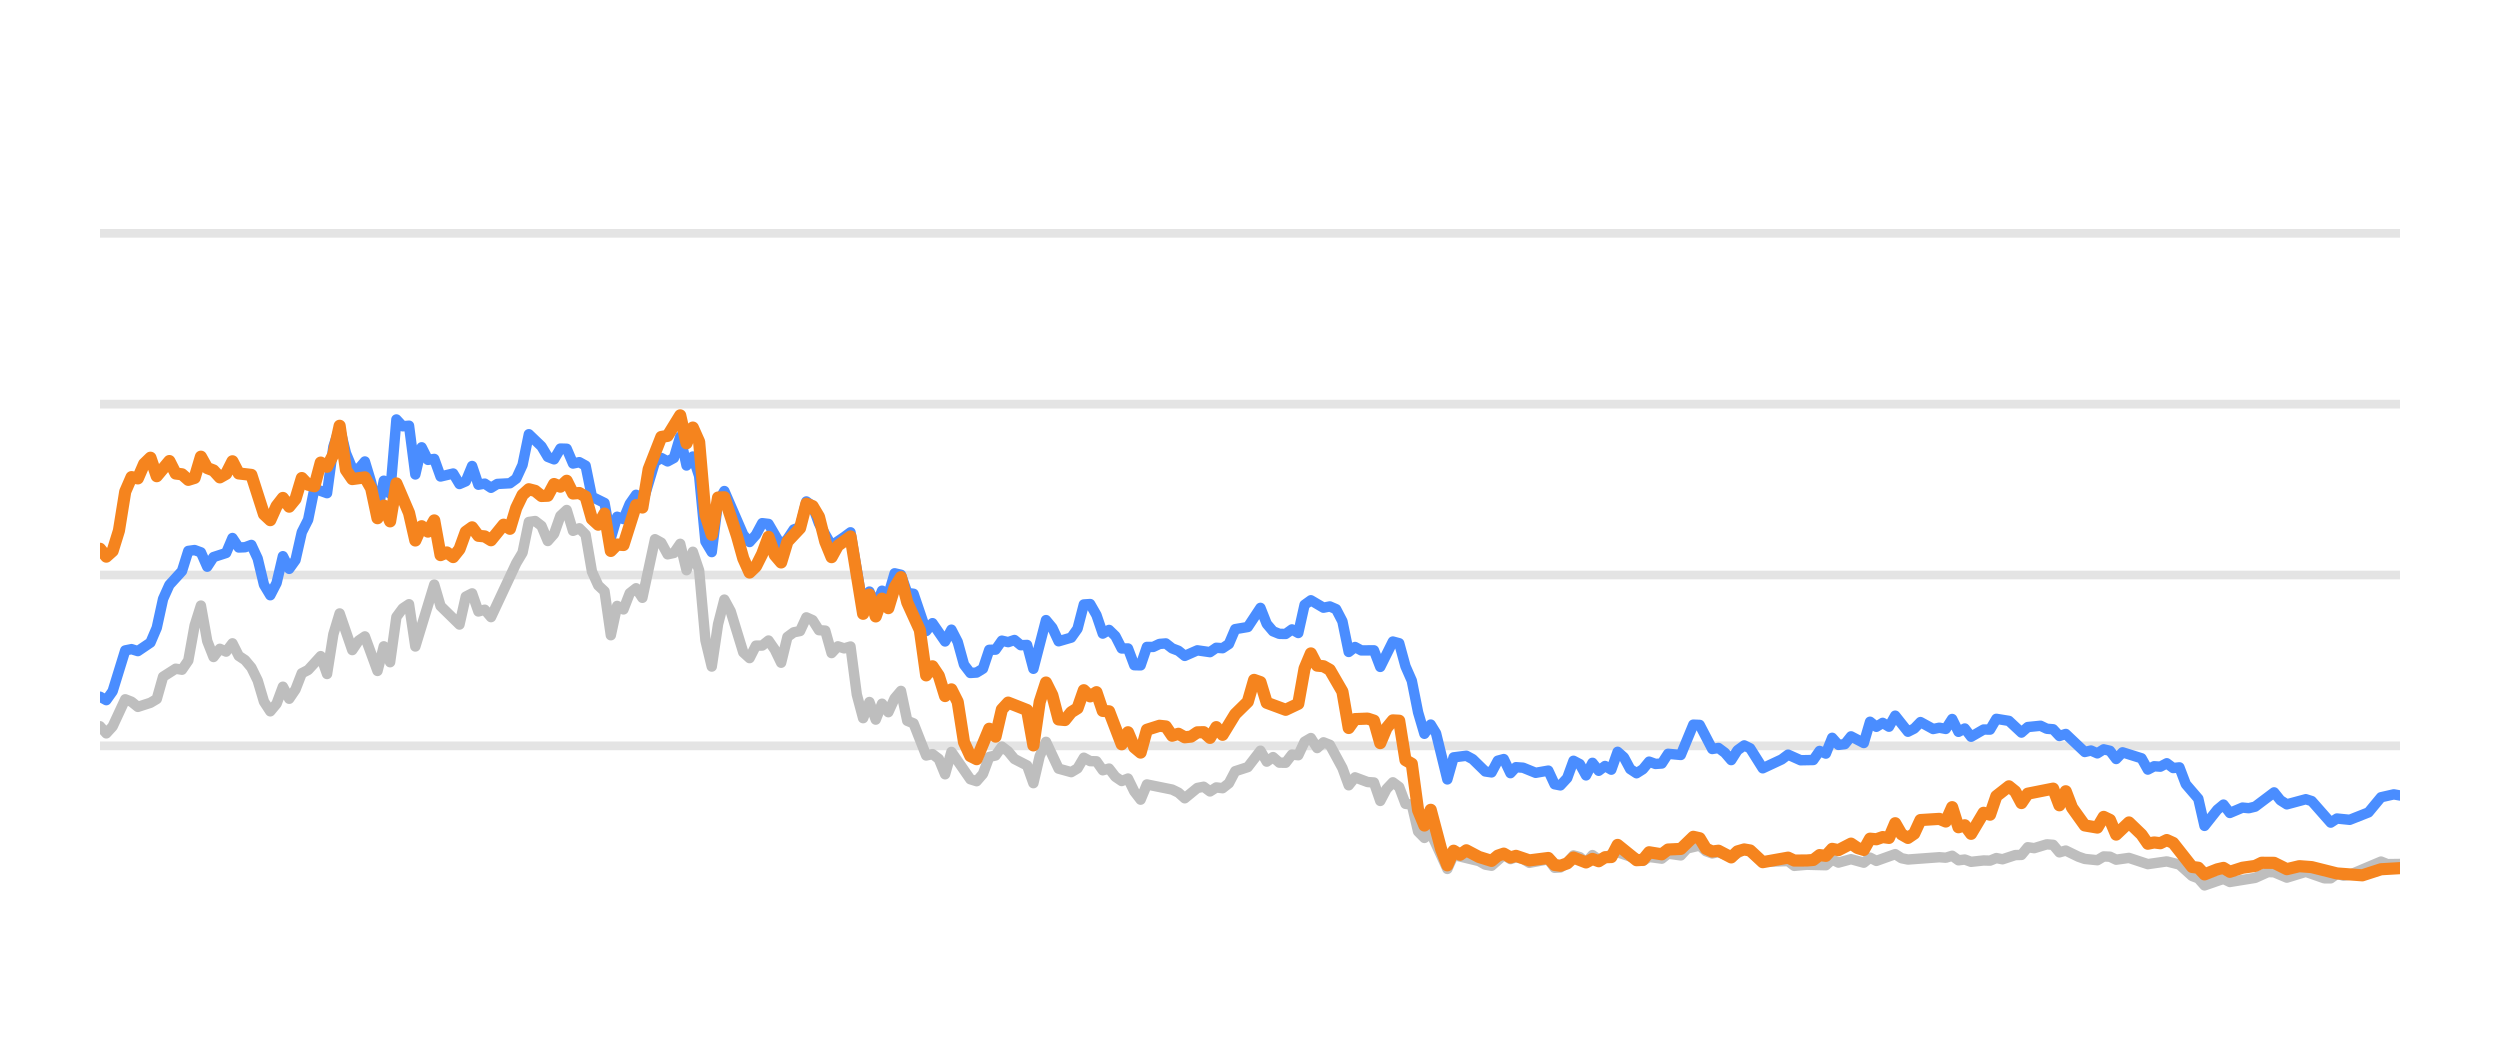
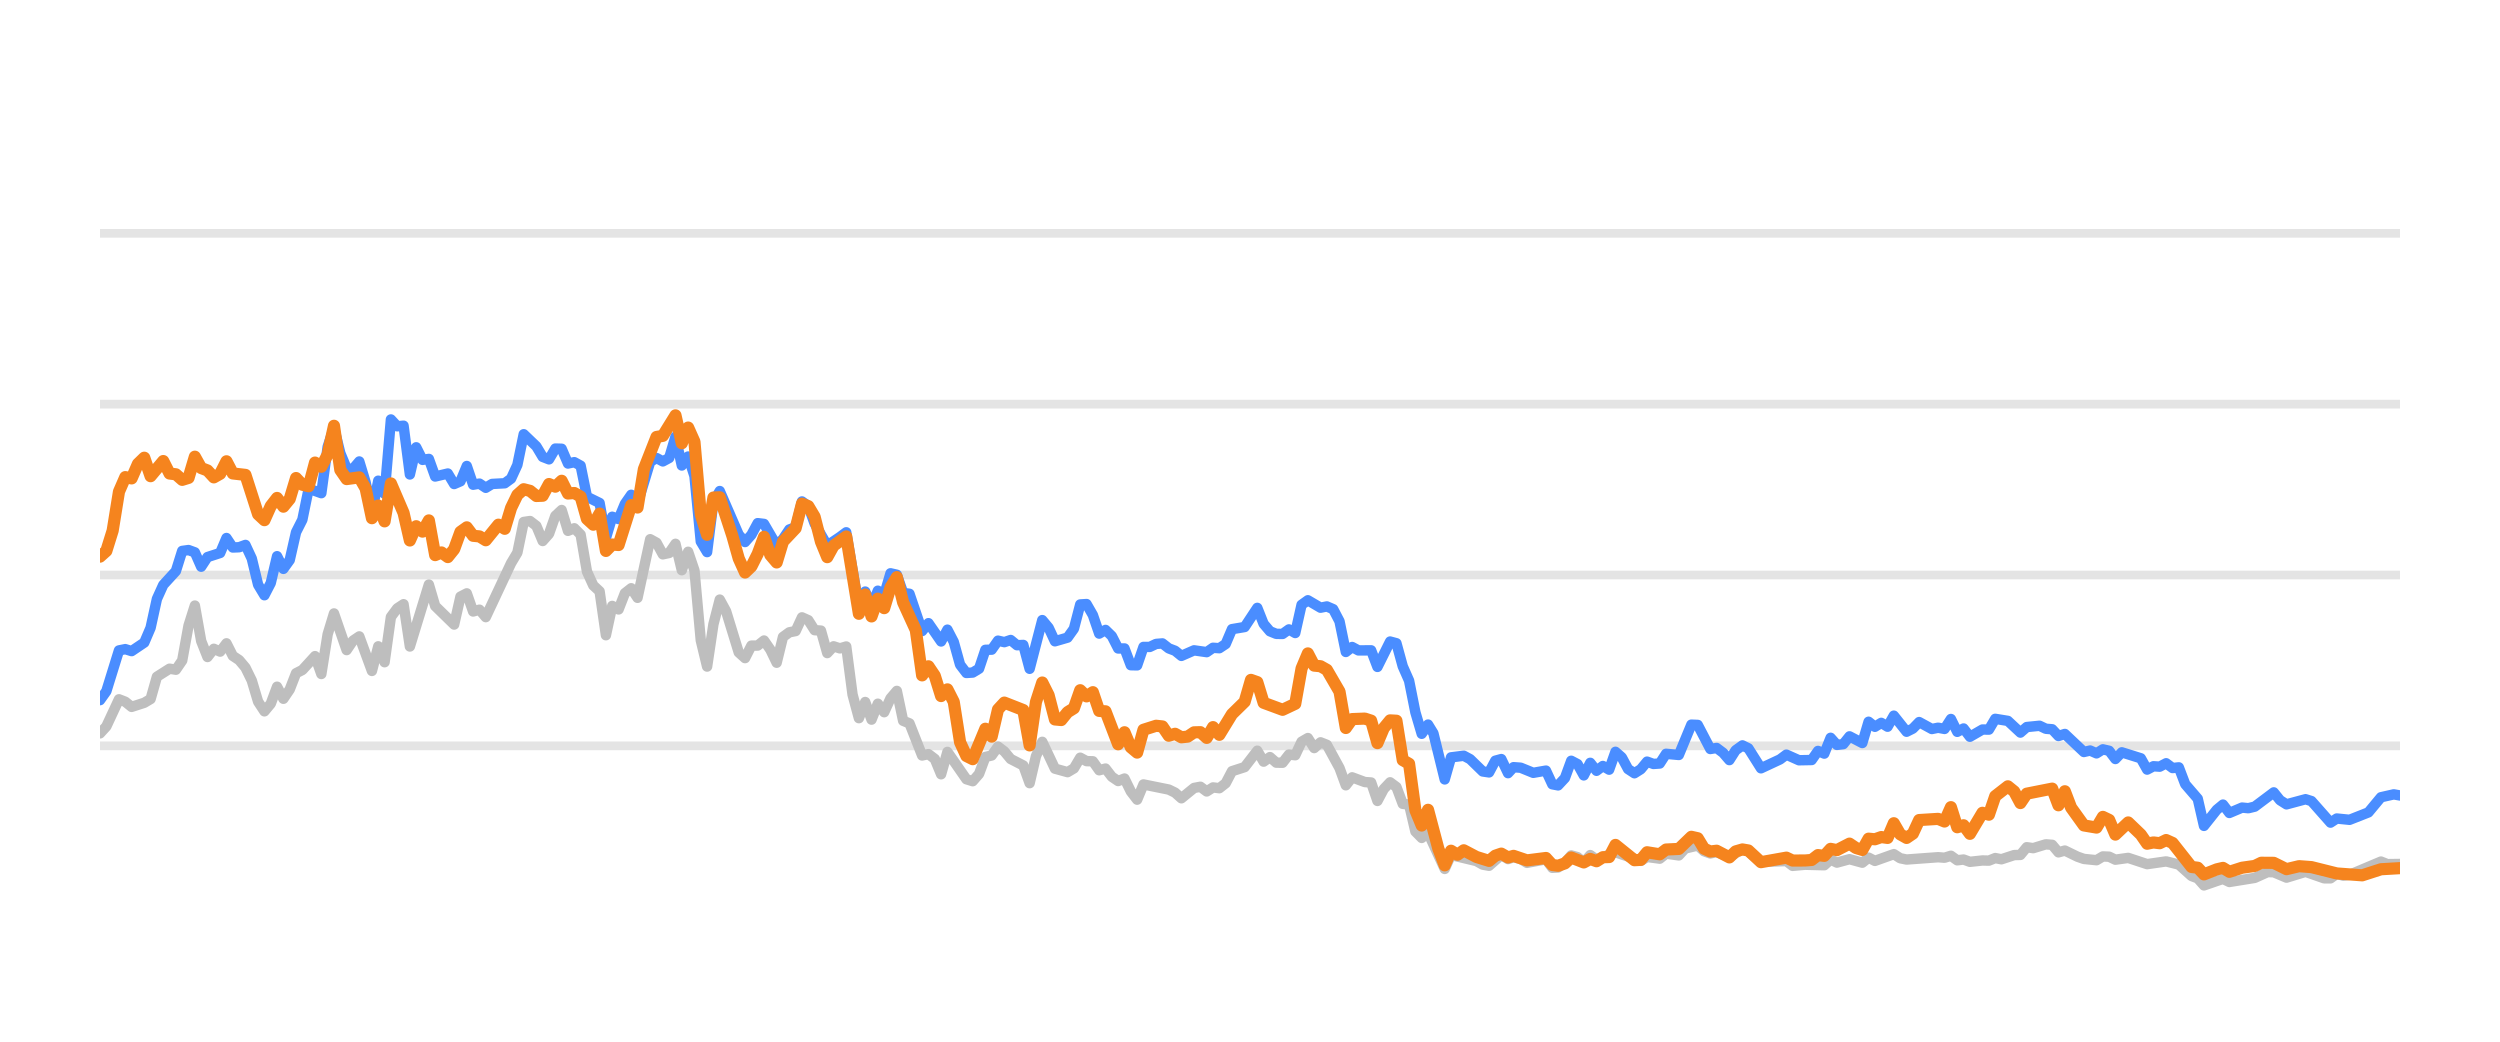
<svg xmlns="http://www.w3.org/2000/svg" width="144pt" height="60pt" viewBox="0 0 144 60" version="1.1">
  <defs>
    <style type="text/css">*{stroke-linejoin: round; stroke-linecap: butt}</style>
  </defs>
  <g id="figure_1">
    <g id="patch_1">
      <path d="M 0 60  L 144 60  L 144 0  L 0 0  L 0 60  z " style="fill: none; opacity: 0" />
    </g>
    <g id="axes_1">
      <g id="patch_2">
        <path d="M 5.76 52.8  L 138.24 52.8  L 138.24 3.6  L 5.76 3.6  L 5.76 52.8  z " style="fill: none" />
      </g>
      <g id="matplotlib.axis_1" />
      <g id="matplotlib.axis_2" />
      <g id="line2d_1">
-         <path d="M 5.76 42.96  L 138.24 42.96  " clip-path="url(#pde568b401f)" style="fill: none; stroke: #b2b2b2; stroke-opacity: 0.35; stroke-width: 0.5; stroke-linecap: square" />
+         <path d="M 5.76 42.96  L 138.24 42.96  " clip-path="url(#pb0b0f4528e)" style="fill: none; stroke: #b2b2b2; stroke-opacity: 0.35; stroke-width: 0.5; stroke-linecap: square" />
      </g>
      <g id="line2d_2">
-         <path d="M 5.76 33.12  L 138.24 33.12  " clip-path="url(#pde568b401f)" style="fill: none; stroke: #b2b2b2; stroke-opacity: 0.35; stroke-width: 0.5; stroke-linecap: square" />
+         <path d="M 5.76 33.12  L 138.24 33.12  " clip-path="url(#pb0b0f4528e)" style="fill: none; stroke: #b2b2b2; stroke-opacity: 0.35; stroke-width: 0.5; stroke-linecap: square" />
      </g>
      <g id="line2d_3">
-         <path d="M 5.76 23.28  L 138.24 23.28  " clip-path="url(#pde568b401f)" style="fill: none; stroke: #b2b2b2; stroke-opacity: 0.35; stroke-width: 0.5; stroke-linecap: square" />
+         <path d="M 5.76 23.28  L 138.24 23.28  " clip-path="url(#pb0b0f4528e)" style="fill: none; stroke: #b2b2b2; stroke-opacity: 0.35; stroke-width: 0.5; stroke-linecap: square" />
      </g>
      <g id="line2d_4">
-         <path d="M 5.76 13.44  L 138.24 13.44  " clip-path="url(#pde568b401f)" style="fill: none; stroke: #b2b2b2; stroke-opacity: 0.35; stroke-width: 0.5; stroke-linecap: square" />
+         <path d="M 5.76 13.44  L 138.24 13.44  " clip-path="url(#pb0b0f4528e)" style="fill: none; stroke: #b2b2b2; stroke-opacity: 0.35; stroke-width: 0.5; stroke-linecap: square" />
      </g>
      <g id="line2d_5">
-         <path d="M 5.76 41.833  L 6.123 42.242  L 6.487 41.843  L 7.213 40.279  L 7.576 40.421  L 7.94 40.716  L 8.666 40.48  L 9.029 40.264  L 9.393 38.98  L 10.119 38.517  L 10.482 38.576  L 10.846 38.045  L 11.209 36.033  L 11.572 34.881  L 11.936 36.923  L 12.299 37.843  L 12.662 37.371  L 13.025 37.533  L 13.389 37.056  L 13.752 37.779  L 14.115 38.02  L 14.478 38.453  L 14.842 39.196  L 15.205 40.416  L 15.568 40.972  L 15.931 40.534  L 16.295 39.555  L 16.658 40.249  L 17.021 39.713  L 17.384 38.778  L 17.748 38.591  L 18.474 37.794  L 18.838 38.822  L 19.201 36.534  L 19.564 35.334  L 20.291 37.445  L 20.654 36.903  L 21.017 36.657  L 21.744 38.645  L 22.107 37.228  L 22.47 38.143  L 22.833 35.536  L 23.197 35.044  L 23.56 34.803  L 23.923 37.238  L 25.013 33.671  L 25.376 34.906  L 26.466 35.974  L 26.829 34.365  L 27.193 34.178  L 27.556 35.221  L 27.919 35.118  L 28.282 35.546  L 29.735 32.441  L 30.099 31.831  L 30.462 30.065  L 30.825 30.011  L 31.189 30.291  L 31.552 31.162  L 31.915 30.749  L 32.278 29.715  L 32.642 29.376  L 33.005 30.576  L 33.368 30.429  L 33.731 30.793  L 34.095 32.918  L 34.458 33.72  L 34.821 34.06  L 35.184 36.589  L 35.548 34.901  L 35.911 35.103  L 36.274 34.168  L 36.638 33.883  L 37.001 34.434  L 37.727 31.059  L 38.091 31.26  L 38.454 31.929  L 38.817 31.851  L 39.18 31.324  L 39.544 32.844  L 39.907 31.782  L 40.27 32.859  L 40.633 36.884  L 40.997 38.394  L 41.36 35.954  L 41.723 34.537  L 42.086 35.206  L 42.813 37.578  L 43.176 37.907  L 43.54 37.189  L 43.903 37.184  L 44.266 36.894  L 44.629 37.42  L 44.993 38.173  L 45.356 36.687  L 45.719 36.421  L 46.082 36.348  L 46.446 35.56  L 46.809 35.723  L 47.172 36.298  L 47.535 36.323  L 47.899 37.617  L 48.262 37.228  L 48.625 37.346  L 48.989 37.238  L 49.352 40.008  L 49.715 41.366  L 50.078 40.436  L 50.442 41.45  L 50.805 40.534  L 51.168 41.022  L 51.531 40.224  L 51.895 39.796  L 52.258 41.518  L 52.621 41.666  L 53.348 43.516  L 53.711 43.437  L 54.074 43.713  L 54.437 44.598  L 54.801 43.309  L 55.891 44.884  L 56.254 44.997  L 56.617 44.579  L 56.98 43.6  L 57.344 43.516  L 57.707 43.004  L 58.07 43.28  L 58.433 43.718  L 59.16 44.092  L 59.523 45.11  L 59.886 43.555  L 60.25 42.729  L 60.976 44.274  L 61.703 44.475  L 62.066 44.259  L 62.429 43.644  L 62.793 43.841  L 63.156 43.851  L 63.519 44.367  L 63.882 44.269  L 64.246 44.741  L 64.609 44.987  L 64.972 44.844  L 65.335 45.587  L 65.699 46.06  L 66.062 45.184  L 67.515 45.479  L 67.878 45.656  L 68.242 45.981  L 68.968 45.386  L 69.331 45.317  L 69.695 45.587  L 70.058 45.356  L 70.421 45.4  L 70.784 45.115  L 71.148 44.421  L 71.874 44.185  L 72.601 43.24  L 72.964 43.87  L 73.327 43.609  L 73.691 43.929  L 74.054 43.934  L 74.417 43.462  L 74.78 43.501  L 75.144 42.724  L 75.507 42.512  L 75.87 43.088  L 76.233 42.758  L 76.597 42.901  L 77.323 44.239  L 77.686 45.233  L 78.05 44.775  L 78.776 45.046  L 79.139 45.071  L 79.503 46.133  L 79.866 45.445  L 80.229 45.061  L 80.593 45.331  L 80.956 46.301  L 81.319 46.345  L 81.682 47.895  L 82.046 48.264  L 82.409 47.964  L 83.367 50.05  L 83.729 49.248  L 85.189 49.597  L 85.551 49.804  L 85.914 49.868  L 86.617 49.248  L 87.003 49.484  L 87.321 49.376  L 87.729 49.479  L 88.092 49.7  L 89.182 49.494  L 89.546 49.986  L 89.879 49.966  L 90.271 49.7  L 90.633 49.272  L 90.996 49.371  L 91.355 49.681  L 91.726 49.253  L 92.086 49.513  L 93.175 49.09  L 94.63 49.587  L 94.991 49.361  L 95.718 49.459  L 96.081 49.169  L 96.814 49.272  L 97.178 48.874  L 97.901 48.702  L 98.265 49.031  L 98.624 49.159  L 98.985 49.08  L 99.718 49.366  L 100.468 48.908  L 100.809 49.051  L 101.533 49.646  L 102.993 49.597  L 103.351 49.873  L 104.075 49.809  L 105.169 49.838  L 105.533 49.509  L 105.895 49.686  L 106.619 49.489  L 107.354 49.691  L 107.715 49.4  L 108.078 49.587  L 109.164 49.199  L 109.532 49.435  L 109.897 49.509  L 111.708 49.376  L 112.077 49.405  L 112.444 49.292  L 112.808 49.553  L 113.171 49.509  L 113.535 49.641  L 114.256 49.563  L 114.626 49.572  L 114.99 49.425  L 115.345 49.494  L 116.078 49.253  L 116.435 49.243  L 116.8 48.8  L 117.17 48.854  L 117.895 48.633  L 118.26 48.662  L 118.622 49.095  L 118.987 48.992  L 119.715 49.346  L 120.082 49.474  L 120.807 49.548  L 121.172 49.331  L 121.533 49.346  L 121.891 49.518  L 122.628 49.415  L 123.715 49.774  L 124.807 49.617  L 125.535 49.799  L 126.265 50.458  L 126.622 50.591  L 126.98 50.999  L 127.716 50.743  L 128.072 50.625  L 128.439 50.802  L 129.896 50.566  L 130.636 50.232  L 130.988 50.242  L 131.721 50.552  L 132.815 50.217  L 133.884 50.591  L 134.249 50.591  L 134.608 50.33  L 134.978 50.438  L 135.344 50.389  L 137.147 49.627  L 137.515 49.774  L 138.24 49.764  L 138.24 49.764  " clip-path="url(#pde568b401f)" style="fill: none; stroke: #bebebe; stroke-width: 0.6; stroke-linecap: round" />
+         <path d="M 5.76 42.242  L 6.124 41.843  L 6.853 40.279  L 7.217 40.421  L 7.581 40.716  L 8.31 40.48  L 8.674 40.264  L 9.038 38.98  L 9.767 38.517  L 10.131 38.576  L 10.495 38.045  L 10.86 36.033  L 11.224 34.881  L 11.588 36.923  L 11.952 37.843  L 12.317 37.371  L 12.681 37.533  L 13.045 37.056  L 13.41 37.779  L 13.774 38.02  L 14.138 38.453  L 14.502 39.196  L 14.867 40.416  L 15.231 40.972  L 15.595 40.534  L 15.959 39.555  L 16.324 40.249  L 16.688 39.713  L 17.052 38.778  L 17.416 38.591  L 18.145 37.794  L 18.509 38.822  L 18.873 36.534  L 19.238 35.334  L 19.966 37.445  L 20.331 36.903  L 20.695 36.657  L 21.423 38.645  L 21.788 37.228  L 22.152 38.143  L 22.516 35.536  L 22.88 35.044  L 23.245 34.803  L 23.609 37.238  L 24.702 33.671  L 25.066 34.906  L 26.159 35.974  L 26.523 34.365  L 26.887 34.178  L 27.252 35.221  L 27.616 35.118  L 27.98 35.546  L 29.437 32.441  L 29.801 31.831  L 30.166 30.065  L 30.53 30.011  L 30.894 30.291  L 31.258 31.162  L 31.623 30.749  L 31.987 29.715  L 32.351 29.376  L 32.716 30.576  L 33.08 30.429  L 33.444 30.793  L 33.808 32.918  L 34.173 33.72  L 34.537 34.06  L 34.901 36.589  L 35.265 34.901  L 35.63 35.103  L 35.994 34.168  L 36.358 33.883  L 36.722 34.434  L 37.451 31.059  L 37.815 31.26  L 38.179 31.929  L 38.544 31.851  L 38.908 31.324  L 39.272 32.844  L 39.637 31.782  L 40.001 32.859  L 40.365 36.884  L 40.729 38.394  L 41.094 35.954  L 41.458 34.537  L 41.822 35.206  L 42.551 37.578  L 42.915 37.907  L 43.279 37.189  L 43.643 37.184  L 44.008 36.894  L 44.372 37.42  L 44.736 38.173  L 45.1 36.687  L 45.465 36.421  L 45.829 36.348  L 46.193 35.56  L 46.558 35.723  L 46.922 36.298  L 47.286 36.323  L 47.65 37.617  L 48.015 37.228  L 48.379 37.346  L 48.743 37.238  L 49.107 40.008  L 49.472 41.366  L 49.836 40.436  L 50.2 41.45  L 50.564 40.534  L 50.929 41.022  L 51.293 40.224  L 51.657 39.796  L 52.021 41.518  L 52.386 41.666  L 53.114 43.516  L 53.479 43.437  L 53.843 43.713  L 54.207 44.598  L 54.571 43.309  L 55.664 44.884  L 56.028 44.997  L 56.393 44.579  L 56.757 43.6  L 57.121 43.516  L 57.485 43.004  L 57.85 43.28  L 58.214 43.718  L 58.942 44.092  L 59.307 45.11  L 59.671 43.555  L 60.035 42.729  L 60.764 44.274  L 61.492 44.475  L 61.857 44.259  L 62.221 43.644  L 62.585 43.841  L 62.949 43.851  L 63.314 44.367  L 63.678 44.269  L 64.042 44.741  L 64.406 44.987  L 64.771 44.844  L 65.135 45.587  L 65.499 46.06  L 65.864 45.184  L 67.321 45.479  L 67.685 45.656  L 68.049 45.981  L 68.778 45.386  L 69.142 45.317  L 69.506 45.587  L 69.87 45.356  L 70.235 45.4  L 70.599 45.115  L 70.963 44.421  L 71.692 44.185  L 72.42 43.24  L 72.785 43.87  L 73.149 43.609  L 73.513 43.929  L 73.877 43.934  L 74.242 43.462  L 74.606 43.501  L 74.97 42.724  L 75.334 42.512  L 75.699 43.088  L 76.063 42.758  L 76.427 42.901  L 77.156 44.239  L 77.52 45.233  L 77.884 44.775  L 78.613 45.046  L 78.977 45.071  L 79.341 46.133  L 79.706 45.445  L 80.07 45.061  L 80.434 45.331  L 80.798 46.301  L 81.163 46.345  L 81.527 47.895  L 81.891 48.264  L 82.255 47.964  L 83.216 50.05  L 83.579 49.248  L 85.043 49.597  L 85.406 49.804  L 85.77 49.868  L 86.475 49.248  L 86.863 49.484  L 87.181 49.376  L 87.59 49.479  L 87.954 49.7  L 89.047 49.494  L 89.412 49.986  L 89.746 49.966  L 90.139 49.7  L 90.502 49.272  L 90.866 49.371  L 91.226 49.681  L 91.598 49.253  L 91.959 49.513  L 93.051 49.09  L 94.51 49.587  L 94.872 49.361  L 95.602 49.459  L 95.965 49.169  L 96.7 49.272  L 97.065 48.874  L 97.79 48.702  L 98.155 49.031  L 98.515 49.159  L 98.878 49.08  L 99.612 49.366  L 100.365 48.908  L 100.706 49.051  L 101.432 49.646  L 102.896 49.597  L 103.255 49.873  L 103.981 49.809  L 105.078 49.838  L 105.443 49.509  L 105.806 49.686  L 106.532 49.489  L 107.269 49.691  L 107.631 49.4  L 107.995 49.587  L 109.084 49.199  L 109.453 49.435  L 109.819 49.509  L 111.635 49.376  L 112.005 49.405  L 112.373 49.292  L 112.738 49.553  L 113.102 49.509  L 113.467 49.641  L 114.19 49.563  L 114.561 49.572  L 114.926 49.425  L 115.282 49.494  L 116.017 49.253  L 116.375 49.243  L 116.741 48.8  L 117.112 48.854  L 117.839 48.633  L 118.205 48.662  L 118.568 49.095  L 118.935 48.992  L 119.664 49.346  L 120.032 49.474  L 120.759 49.548  L 121.125 49.331  L 121.487 49.346  L 121.846 49.518  L 122.585 49.415  L 123.675 49.774  L 124.77 49.617  L 125.5 49.799  L 126.232 50.458  L 126.59 50.591  L 126.949 50.999  L 127.687 50.743  L 128.044 50.625  L 128.412 50.802  L 129.873 50.566  L 130.615 50.232  L 130.968 50.242  L 131.703 50.552  L 132.8 50.217  L 133.872 50.591  L 134.238 50.591  L 134.598 50.33  L 134.969 50.438  L 135.336 50.389  L 137.144 49.627  L 137.513 49.774  L 138.24 49.764  L 138.24 49.764  " clip-path="url(#pb0b0f4528e)" style="fill: none; stroke: #bebebe; stroke-width: 0.6; stroke-linecap: round" />
      </g>
      <g id="line2d_6">
-         <path d="M 5.76 40.131  L 6.123 40.328  L 6.487 39.816  L 7.213 37.464  L 7.576 37.391  L 7.94 37.504  L 8.666 37.012  L 9.029 36.161  L 9.393 34.498  L 9.756 33.691  L 10.482 32.894  L 10.846 31.733  L 11.209 31.683  L 11.572 31.816  L 11.936 32.643  L 12.299 32.087  L 13.025 31.851  L 13.389 30.99  L 13.752 31.536  L 14.115 31.521  L 14.478 31.388  L 14.842 32.17  L 15.205 33.681  L 15.568 34.286  L 15.931 33.582  L 16.295 32.038  L 16.658 32.766  L 17.021 32.259  L 17.384 30.655  L 17.748 29.937  L 18.111 28.146  L 18.838 28.407  L 19.201 25.735  L 19.564 24.623  L 19.927 26.104  L 20.291 26.98  L 20.654 27.009  L 21.017 26.581  L 21.38 27.782  L 21.744 29.499  L 22.107 27.688  L 22.47 28.441  L 22.833 24.161  L 23.197 24.554  L 23.56 24.52  L 23.923 27.329  L 24.287 25.765  L 24.65 26.488  L 25.013 26.434  L 25.376 27.447  L 26.103 27.275  L 26.466 27.88  L 26.829 27.723  L 27.193 26.842  L 27.556 27.92  L 27.919 27.856  L 28.282 28.097  L 28.646 27.875  L 29.372 27.836  L 29.735 27.57  L 30.099 26.778  L 30.462 25.012  L 31.189 25.71  L 31.552 26.316  L 31.915 26.458  L 32.278 25.838  L 32.642 25.848  L 33.005 26.699  L 33.368 26.621  L 33.731 26.822  L 34.095 28.613  L 34.821 28.972  L 35.184 30.995  L 35.548 29.765  L 35.911 29.897  L 36.274 29.022  L 36.638 28.5  L 37.001 29.007  L 37.727 26.601  L 38.091 26.38  L 38.454 26.576  L 38.817 26.38  L 39.18 25.15  L 39.544 26.813  L 39.907 26.296  L 40.27 27.418  L 40.633 31.191  L 40.997 31.801  L 41.36 28.899  L 41.723 28.284  L 42.813 30.803  L 43.176 31.221  L 43.54 30.808  L 43.903 30.134  L 44.266 30.178  L 44.993 31.428  L 45.356 31.044  L 45.719 30.498  L 46.082 30.365  L 46.446 28.884  L 46.809 29.154  L 47.172 30.153  L 47.899 31.423  L 48.625 30.931  L 48.989 30.66  L 49.715 34.999  L 50.078 34.074  L 50.442 34.916  L 50.805 34.025  L 51.168 34.261  L 51.531 33.022  L 51.895 33.105  L 52.258 34.153  L 52.621 34.202  L 53.348 36.348  L 53.711 35.895  L 54.437 36.948  L 54.801 36.269  L 55.164 36.972  L 55.527 38.286  L 55.891 38.763  L 56.254 38.739  L 56.617 38.517  L 56.98 37.43  L 57.344 37.42  L 57.707 36.903  L 58.07 36.987  L 58.433 36.864  L 58.797 37.164  L 59.16 37.149  L 59.523 38.522  L 60.25 35.718  L 60.613 36.156  L 60.976 36.938  L 61.703 36.726  L 62.066 36.215  L 62.429 34.817  L 62.793 34.793  L 63.156 35.427  L 63.519 36.495  L 63.882 36.284  L 64.246 36.638  L 64.609 37.351  L 64.972 37.351  L 65.335 38.316  L 65.699 38.325  L 66.062 37.263  L 66.425 37.263  L 66.788 37.09  L 67.152 37.061  L 67.515 37.346  L 67.878 37.484  L 68.242 37.779  L 68.968 37.459  L 69.695 37.563  L 70.058 37.312  L 70.421 37.336  L 70.784 37.095  L 71.148 36.239  L 71.874 36.116  L 72.601 35.014  L 72.964 35.934  L 73.327 36.362  L 73.691 36.51  L 74.054 36.515  L 74.417 36.254  L 74.78 36.461  L 75.144 34.837  L 75.507 34.576  L 76.233 35.004  L 76.597 34.931  L 76.96 35.088  L 77.323 35.787  L 77.686 37.553  L 78.05 37.268  L 78.413 37.464  L 79.139 37.459  L 79.503 38.414  L 80.229 36.953  L 80.593 37.051  L 80.956 38.379  L 81.319 39.206  L 81.682 41.031  L 82.046 42.266  L 82.409 41.735  L 82.716 42.237  L 83.367 44.894  L 83.729 43.624  L 84.461 43.531  L 84.826 43.728  L 85.551 44.436  L 85.914 44.49  L 86.273 43.816  L 86.617 43.723  L 87.003 44.534  L 87.321 44.19  L 87.729 44.22  L 88.453 44.515  L 89.182 44.387  L 89.546 45.174  L 89.879 45.238  L 90.271 44.815  L 90.633 43.821  L 90.996 44.013  L 91.355 44.662  L 91.726 43.939  L 92.086 44.397  L 92.45 44.121  L 92.811 44.333  L 93.175 43.304  L 93.538 43.624  L 93.899 44.298  L 94.265 44.539  L 94.63 44.308  L 94.991 43.87  L 95.354 44.003  L 95.718 43.978  L 96.081 43.418  L 96.814 43.486  L 97.535 41.74  L 97.901 41.755  L 98.624 43.142  L 98.985 43.083  L 99.354 43.359  L 99.718 43.782  L 100.078 43.216  L 100.468 42.935  L 100.809 43.103  L 101.533 44.254  L 102.626 43.742  L 102.993 43.467  L 103.715 43.791  L 104.444 43.777  L 104.808 43.255  L 105.169 43.408  L 105.533 42.498  L 105.895 42.906  L 106.261 42.862  L 106.619 42.414  L 107.354 42.798  L 107.715 41.573  L 108.078 41.863  L 108.443 41.637  L 108.805 41.858  L 109.164 41.223  L 109.897 42.148  L 110.258 41.966  L 110.62 41.592  L 111.349 41.991  L 111.708 41.917  L 112.077 41.986  L 112.444 41.415  L 112.808 42.153  L 113.171 41.961  L 113.535 42.438  L 114.256 42.02  L 114.626 42.025  L 114.99 41.405  L 115.714 41.523  L 116.435 42.197  L 116.8 41.878  L 117.536 41.804  L 117.895 41.976  L 118.26 42.006  L 118.622 42.394  L 118.987 42.276  L 120.082 43.314  L 120.442 43.231  L 120.807 43.393  L 121.172 43.162  L 121.533 43.245  L 121.891 43.718  L 122.26 43.334  L 123.353 43.678  L 123.715 44.328  L 124.078 44.136  L 124.436 44.16  L 124.807 43.964  L 125.176 44.239  L 125.535 44.2  L 125.903 45.169  L 126.622 46.005  L 126.98 47.57  L 127.716 46.64  L 128.072 46.345  L 128.439 46.827  L 129.169 46.517  L 129.53 46.552  L 129.896 46.463  L 130.988 45.641  L 131.35 46.094  L 131.721 46.33  L 132.815 46.035  L 133.156 46.143  L 134.249 47.383  L 134.608 47.147  L 135.344 47.221  L 136.426 46.793  L 137.147 45.922  L 137.882 45.755  L 138.24 45.819  L 138.24 45.819  " clip-path="url(#pde568b401f)" style="fill: none; stroke: #4a8dff; stroke-width: 0.6; stroke-linecap: round" />
+         <path d="M 5.76 40.328  L 6.124 39.816  L 6.853 37.464  L 7.217 37.391  L 7.581 37.504  L 8.31 37.012  L 8.674 36.161  L 9.038 34.498  L 9.403 33.691  L 10.131 32.894  L 10.495 31.733  L 10.86 31.683  L 11.224 31.816  L 11.588 32.643  L 11.952 32.087  L 12.681 31.851  L 13.045 30.99  L 13.41 31.536  L 13.774 31.521  L 14.138 31.388  L 14.502 32.17  L 14.867 33.681  L 15.231 34.286  L 15.595 33.582  L 15.959 32.038  L 16.324 32.766  L 16.688 32.259  L 17.052 30.655  L 17.416 29.937  L 17.781 28.146  L 18.509 28.407  L 18.873 25.735  L 19.238 24.623  L 19.602 26.104  L 19.966 26.98  L 20.331 27.009  L 20.695 26.581  L 21.059 27.782  L 21.423 29.499  L 21.788 27.688  L 22.152 28.441  L 22.516 24.161  L 22.88 24.554  L 23.245 24.52  L 23.609 27.329  L 23.973 25.765  L 24.337 26.488  L 24.702 26.434  L 25.066 27.447  L 25.795 27.275  L 26.159 27.88  L 26.523 27.723  L 26.887 26.842  L 27.252 27.92  L 27.616 27.856  L 27.98 28.097  L 28.344 27.875  L 29.073 27.836  L 29.437 27.57  L 29.801 26.778  L 30.166 25.012  L 30.894 25.71  L 31.258 26.316  L 31.623 26.458  L 31.987 25.838  L 32.351 25.848  L 32.716 26.699  L 33.08 26.621  L 33.444 26.822  L 33.808 28.613  L 34.537 28.972  L 34.901 30.995  L 35.265 29.765  L 35.63 29.897  L 35.994 29.022  L 36.358 28.5  L 36.722 29.007  L 37.451 26.601  L 37.815 26.38  L 38.179 26.576  L 38.544 26.38  L 38.908 25.15  L 39.272 26.813  L 39.637 26.296  L 40.001 27.418  L 40.365 31.191  L 40.729 31.801  L 41.094 28.899  L 41.458 28.284  L 42.551 30.803  L 42.915 31.221  L 43.279 30.808  L 43.643 30.134  L 44.008 30.178  L 44.736 31.428  L 45.1 31.044  L 45.465 30.498  L 45.829 30.365  L 46.193 28.884  L 46.558 29.154  L 46.922 30.153  L 47.65 31.423  L 48.379 30.931  L 48.743 30.66  L 49.472 34.999  L 49.836 34.074  L 50.2 34.916  L 50.564 34.025  L 50.929 34.261  L 51.293 33.022  L 51.657 33.105  L 52.021 34.153  L 52.386 34.202  L 53.114 36.348  L 53.479 35.895  L 54.207 36.948  L 54.571 36.269  L 54.936 36.972  L 55.3 38.286  L 55.664 38.763  L 56.028 38.739  L 56.393 38.517  L 56.757 37.43  L 57.121 37.42  L 57.485 36.903  L 57.85 36.987  L 58.214 36.864  L 58.578 37.164  L 58.942 37.149  L 59.307 38.522  L 60.035 35.718  L 60.4 36.156  L 60.764 36.938  L 61.492 36.726  L 61.857 36.215  L 62.221 34.817  L 62.585 34.793  L 62.949 35.427  L 63.314 36.495  L 63.678 36.284  L 64.042 36.638  L 64.406 37.351  L 64.771 37.351  L 65.135 38.316  L 65.499 38.325  L 65.864 37.263  L 66.228 37.263  L 66.592 37.09  L 66.956 37.061  L 67.321 37.346  L 67.685 37.484  L 68.049 37.779  L 68.778 37.459  L 69.506 37.563  L 69.87 37.312  L 70.235 37.336  L 70.599 37.095  L 70.963 36.239  L 71.692 36.116  L 72.42 35.014  L 72.785 35.934  L 73.149 36.362  L 73.513 36.51  L 73.877 36.515  L 74.242 36.254  L 74.606 36.461  L 74.97 34.837  L 75.334 34.576  L 76.063 35.004  L 76.427 34.931  L 76.791 35.088  L 77.156 35.787  L 77.52 37.553  L 77.884 37.268  L 78.248 37.464  L 78.977 37.459  L 79.341 38.414  L 80.07 36.953  L 80.434 37.051  L 80.798 38.379  L 81.163 39.206  L 81.527 41.031  L 81.891 42.266  L 82.255 41.735  L 82.563 42.237  L 83.216 44.894  L 83.579 43.624  L 84.313 43.531  L 84.679 43.728  L 85.406 44.436  L 85.77 44.49  L 86.13 43.816  L 86.475 43.723  L 86.863 44.534  L 87.181 44.19  L 87.59 44.22  L 88.316 44.515  L 89.047 44.387  L 89.412 45.174  L 89.746 45.238  L 90.139 44.815  L 90.502 43.821  L 90.866 44.013  L 91.226 44.662  L 91.598 43.939  L 91.959 44.397  L 92.324 44.121  L 92.686 44.333  L 93.051 43.304  L 93.415 43.624  L 93.777 44.298  L 94.144 44.539  L 94.51 44.308  L 94.872 43.87  L 95.236 44.003  L 95.602 43.978  L 95.965 43.418  L 96.7 43.486  L 97.423 41.74  L 97.79 41.755  L 98.515 43.142  L 98.878 43.083  L 99.247 43.359  L 99.612 43.782  L 99.973 43.216  L 100.365 42.935  L 100.706 43.103  L 101.432 44.254  L 102.528 43.742  L 102.896 43.467  L 103.62 43.791  L 104.351 43.777  L 104.716 43.255  L 105.078 43.408  L 105.443 42.498  L 105.806 42.906  L 106.173 42.862  L 106.532 42.414  L 107.269 42.798  L 107.631 41.573  L 107.995 41.863  L 108.361 41.637  L 108.724 41.858  L 109.084 41.223  L 109.819 42.148  L 110.181 41.966  L 110.544 41.592  L 111.275 41.991  L 111.635 41.917  L 112.005 41.986  L 112.373 41.415  L 112.738 42.153  L 113.102 41.961  L 113.467 42.438  L 114.19 42.02  L 114.561 42.025  L 114.926 41.405  L 115.653 41.523  L 116.375 42.197  L 116.741 41.878  L 117.479 41.804  L 117.839 41.976  L 118.205 42.006  L 118.568 42.394  L 118.935 42.276  L 120.032 43.314  L 120.393 43.231  L 120.759 43.393  L 121.125 43.162  L 121.487 43.245  L 121.846 43.718  L 122.216 43.334  L 123.312 43.678  L 123.675 44.328  L 124.039 44.136  L 124.398 44.16  L 124.77 43.964  L 125.14 44.239  L 125.5 44.2  L 125.869 45.169  L 126.59 46.005  L 126.949 47.57  L 127.687 46.64  L 128.044 46.345  L 128.412 46.827  L 129.144 46.517  L 129.506 46.552  L 129.873 46.463  L 130.968 45.641  L 131.331 46.094  L 131.703 46.33  L 132.8 46.035  L 133.142 46.143  L 134.238 47.383  L 134.598 47.147  L 135.336 47.221  L 136.421 46.793  L 137.144 45.922  L 137.881 45.755  L 138.24 45.819  L 138.24 45.819  " clip-path="url(#pb0b0f4528e)" style="fill: none; stroke: #4a8dff; stroke-width: 0.6; stroke-linecap: round" />
      </g>
      <g id="line2d_7">
-         <path d="M 5.76 31.61  L 6.123 32.062  L 6.487 31.737  L 6.85 30.567  L 7.213 28.318  L 7.576 27.482  L 7.94 27.555  L 8.303 26.719  L 8.666 26.365  L 9.029 27.428  L 9.756 26.557  L 10.119 27.275  L 10.482 27.319  L 10.846 27.639  L 11.209 27.526  L 11.572 26.306  L 11.936 26.96  L 12.299 27.098  L 12.662 27.496  L 13.025 27.29  L 13.389 26.571  L 13.752 27.27  L 14.478 27.354  L 15.205 29.622  L 15.568 29.961  L 15.931 29.15  L 16.295 28.682  L 16.658 29.184  L 17.021 28.741  L 17.384 27.536  L 17.748 27.92  L 18.111 28.008  L 18.474 26.645  L 18.838 26.886  L 19.201 26.183  L 19.564 24.525  L 19.927 27.068  L 20.291 27.595  L 21.017 27.496  L 21.38 28.131  L 21.744 29.848  L 22.107 29.12  L 22.47 30.03  L 22.833 27.846  L 23.56 29.543  L 23.923 31.132  L 24.287 30.311  L 24.65 30.621  L 25.013 29.976  L 25.376 31.974  L 25.74 31.821  L 26.103 32.087  L 26.466 31.634  L 26.829 30.635  L 27.193 30.375  L 27.556 30.862  L 27.919 30.896  L 28.282 31.118  L 29.009 30.222  L 29.372 30.458  L 29.735 29.258  L 30.099 28.505  L 30.462 28.18  L 30.825 28.274  L 31.189 28.569  L 31.552 28.554  L 31.915 27.88  L 32.278 28.033  L 32.642 27.693  L 33.005 28.426  L 33.368 28.397  L 33.731 28.603  L 34.095 29.888  L 34.458 30.222  L 34.821 29.583  L 35.184 31.733  L 35.548 31.364  L 35.911 31.393  L 36.638 29.095  L 37.001 29.233  L 37.364 27.024  L 38.091 25.169  L 38.454 25.105  L 39.18 23.925  L 39.544 25.533  L 39.907 24.628  L 40.27 25.445  L 40.633 29.642  L 40.997 30.803  L 41.36 28.658  L 41.723 28.643  L 42.45 30.872  L 42.813 32.17  L 43.176 32.977  L 43.54 32.628  L 43.903 31.905  L 44.266 30.921  L 44.629 31.969  L 44.993 32.397  L 45.356 31.196  L 46.082 30.424  L 46.446 29.012  L 46.809 29.154  L 47.172 29.765  L 47.535 31.201  L 47.899 32.092  L 48.262 31.432  L 48.989 30.901  L 49.715 35.354  L 50.078 34.247  L 50.442 35.506  L 50.805 34.483  L 51.168 35.029  L 51.531 33.833  L 51.895 33.243  L 52.258 34.699  L 52.984 36.293  L 53.348 38.901  L 53.711 38.379  L 54.074 38.921  L 54.437 40.092  L 54.801 39.708  L 55.164 40.426  L 55.527 42.753  L 55.891 43.545  L 56.254 43.728  L 56.98 41.976  L 57.344 42.429  L 57.707 40.864  L 58.07 40.47  L 59.16 40.899  L 59.523 42.935  L 59.886 40.436  L 60.25 39.314  L 60.613 40.042  L 60.976 41.44  L 61.34 41.474  L 61.703 41.022  L 62.066 40.795  L 62.429 39.757  L 62.793 40.111  L 63.156 39.87  L 63.519 40.948  L 63.882 40.972  L 64.609 42.871  L 64.972 42.178  L 65.335 43.044  L 65.699 43.349  L 66.062 42.035  L 66.788 41.804  L 67.152 41.843  L 67.515 42.379  L 67.878 42.266  L 68.242 42.468  L 68.605 42.429  L 68.968 42.183  L 69.331 42.173  L 69.695 42.502  L 70.058 41.883  L 70.421 42.325  L 71.148 41.135  L 71.874 40.421  L 72.237 39.162  L 72.601 39.29  L 72.964 40.48  L 74.054 40.884  L 74.78 40.539  L 75.144 38.502  L 75.507 37.637  L 75.87 38.34  L 76.233 38.375  L 76.597 38.581  L 77.323 39.836  L 77.686 41.932  L 78.05 41.42  L 78.776 41.391  L 79.139 41.509  L 79.503 42.803  L 79.866 41.937  L 80.229 41.494  L 80.593 41.514  L 80.956 43.782  L 81.319 43.993  L 81.682 46.67  L 82.046 47.55  L 82.409 46.645  L 83.004 48.894  L 83.367 49.843  L 83.729 49.002  L 84.101 49.233  L 84.461 48.977  L 85.189 49.361  L 85.914 49.587  L 86.273 49.287  L 86.617 49.169  L 87.003 49.39  L 87.321 49.297  L 88.092 49.558  L 89.182 49.42  L 89.546 49.823  L 89.879 49.868  L 90.271 49.73  L 90.633 49.395  L 91.355 49.676  L 91.726 49.474  L 92.086 49.607  L 92.45 49.376  L 92.811 49.366  L 93.175 48.667  L 94.265 49.548  L 94.63 49.528  L 94.991 49.09  L 95.718 49.208  L 96.081 48.933  L 96.814 48.898  L 97.535 48.2  L 97.901 48.283  L 98.265 48.884  L 98.624 49.046  L 98.985 49.002  L 99.718 49.386  L 100.078 49.041  L 100.468 48.928  L 100.809 48.987  L 101.533 49.661  L 102.993 49.4  L 103.351 49.568  L 104.075 49.563  L 104.444 49.533  L 104.808 49.253  L 105.169 49.297  L 105.533 48.894  L 105.895 48.967  L 106.619 48.593  L 106.989 48.844  L 107.354 48.957  L 107.715 48.308  L 108.078 48.342  L 108.443 48.215  L 108.805 48.264  L 109.164 47.418  L 109.532 48.057  L 109.897 48.264  L 110.258 48.018  L 110.62 47.235  L 111.708 47.167  L 112.077 47.319  L 112.444 46.493  L 112.808 47.649  L 113.171 47.536  L 113.535 48.028  L 114.256 46.817  L 114.626 46.926  L 114.99 45.858  L 115.714 45.292  L 116.078 45.587  L 116.435 46.256  L 116.8 45.715  L 118.26 45.425  L 118.622 46.384  L 118.987 45.577  L 119.346 46.517  L 120.082 47.545  L 120.807 47.668  L 121.172 47.053  L 121.533 47.226  L 121.891 48.072  L 122.628 47.373  L 123.353 48.072  L 123.715 48.598  L 124.078 48.525  L 124.436 48.569  L 124.807 48.387  L 125.176 48.554  L 126.265 49.937  L 126.622 49.981  L 126.98 50.365  L 127.716 50.074  L 128.072 49.991  L 128.439 50.217  L 129.169 49.981  L 129.896 49.878  L 130.271 49.695  L 130.988 49.7  L 131.721 50.064  L 132.441 49.892  L 133.156 49.946  L 134.608 50.31  L 136.069 50.419  L 137.147 50.069  L 138.24 50.005  L 138.24 50.005  " clip-path="url(#pde568b401f)" style="fill: none; stroke: #f5841e; stroke-width: 0.7; stroke-linecap: round" />
+         <path d="M 5.76 32.062  L 6.124 31.737  L 6.489 30.567  L 6.853 28.318  L 7.217 27.482  L 7.581 27.555  L 7.946 26.719  L 8.31 26.365  L 8.674 27.428  L 9.403 26.557  L 9.767 27.275  L 10.131 27.319  L 10.495 27.639  L 10.86 27.526  L 11.224 26.306  L 11.588 26.96  L 11.952 27.098  L 12.317 27.496  L 12.681 27.29  L 13.045 26.571  L 13.41 27.27  L 14.138 27.354  L 14.867 29.622  L 15.231 29.961  L 15.595 29.15  L 15.959 28.682  L 16.324 29.184  L 16.688 28.741  L 17.052 27.536  L 17.416 27.92  L 17.781 28.008  L 18.145 26.645  L 18.509 26.886  L 18.873 26.183  L 19.238 24.525  L 19.602 27.068  L 19.966 27.595  L 20.695 27.496  L 21.059 28.131  L 21.423 29.848  L 21.788 29.12  L 22.152 30.03  L 22.516 27.846  L 23.245 29.543  L 23.609 31.132  L 23.973 30.311  L 24.337 30.621  L 24.702 29.976  L 25.066 31.974  L 25.43 31.821  L 25.795 32.087  L 26.159 31.634  L 26.523 30.635  L 26.887 30.375  L 27.252 30.862  L 27.616 30.896  L 27.98 31.118  L 28.709 30.222  L 29.073 30.458  L 29.437 29.258  L 29.801 28.505  L 30.166 28.18  L 30.53 28.274  L 30.894 28.569  L 31.258 28.554  L 31.623 27.88  L 31.987 28.033  L 32.351 27.693  L 32.716 28.426  L 33.08 28.397  L 33.444 28.603  L 33.808 29.888  L 34.173 30.222  L 34.537 29.583  L 34.901 31.733  L 35.265 31.364  L 35.63 31.393  L 36.358 29.095  L 36.722 29.233  L 37.087 27.024  L 37.815 25.169  L 38.179 25.105  L 38.908 23.925  L 39.272 25.533  L 39.637 24.628  L 40.001 25.445  L 40.365 29.642  L 40.729 30.803  L 41.094 28.658  L 41.458 28.643  L 42.186 30.872  L 42.551 32.17  L 42.915 32.977  L 43.279 32.628  L 43.643 31.905  L 44.008 30.921  L 44.372 31.969  L 44.736 32.397  L 45.1 31.196  L 45.829 30.424  L 46.193 29.012  L 46.558 29.154  L 46.922 29.765  L 47.286 31.201  L 47.65 32.092  L 48.015 31.432  L 48.743 30.901  L 49.472 35.354  L 49.836 34.247  L 50.2 35.506  L 50.564 34.483  L 50.929 35.029  L 51.293 33.833  L 51.657 33.243  L 52.021 34.699  L 52.75 36.293  L 53.114 38.901  L 53.479 38.379  L 53.843 38.921  L 54.207 40.092  L 54.571 39.708  L 54.936 40.426  L 55.3 42.753  L 55.664 43.545  L 56.028 43.728  L 56.757 41.976  L 57.121 42.429  L 57.485 40.864  L 57.85 40.47  L 58.942 40.899  L 59.307 42.935  L 59.671 40.436  L 60.035 39.314  L 60.4 40.042  L 60.764 41.44  L 61.128 41.474  L 61.492 41.022  L 61.857 40.795  L 62.221 39.757  L 62.585 40.111  L 62.949 39.87  L 63.314 40.948  L 63.678 40.972  L 64.406 42.871  L 64.771 42.178  L 65.135 43.044  L 65.499 43.349  L 65.864 42.035  L 66.592 41.804  L 66.956 41.843  L 67.321 42.379  L 67.685 42.266  L 68.049 42.468  L 68.413 42.429  L 68.778 42.183  L 69.142 42.173  L 69.506 42.502  L 69.87 41.883  L 70.235 42.325  L 70.963 41.135  L 71.692 40.421  L 72.056 39.162  L 72.42 39.29  L 72.785 40.48  L 73.877 40.884  L 74.606 40.539  L 74.97 38.502  L 75.334 37.637  L 75.699 38.34  L 76.063 38.375  L 76.427 38.581  L 77.156 39.836  L 77.52 41.932  L 77.884 41.42  L 78.613 41.391  L 78.977 41.509  L 79.341 42.803  L 79.706 41.937  L 80.07 41.494  L 80.434 41.514  L 80.798 43.782  L 81.163 43.993  L 81.527 46.67  L 81.891 47.55  L 82.255 46.645  L 82.852 48.894  L 83.216 49.843  L 83.579 49.002  L 83.952 49.233  L 84.313 48.977  L 85.043 49.361  L 85.77 49.587  L 86.13 49.287  L 86.475 49.169  L 86.863 49.39  L 87.181 49.297  L 87.954 49.558  L 89.047 49.42  L 89.412 49.823  L 89.746 49.868  L 90.139 49.73  L 90.502 49.395  L 91.226 49.676  L 91.598 49.474  L 91.959 49.607  L 92.324 49.376  L 92.686 49.366  L 93.051 48.667  L 94.144 49.548  L 94.51 49.528  L 94.872 49.09  L 95.602 49.208  L 95.965 48.933  L 96.7 48.898  L 97.423 48.2  L 97.79 48.283  L 98.155 48.884  L 98.515 49.046  L 98.878 49.002  L 99.612 49.386  L 99.973 49.041  L 100.365 48.928  L 100.706 48.987  L 101.432 49.661  L 102.896 49.4  L 103.255 49.568  L 103.981 49.563  L 104.351 49.533  L 104.716 49.253  L 105.078 49.297  L 105.443 48.894  L 105.806 48.967  L 106.532 48.593  L 106.903 48.844  L 107.269 48.957  L 107.631 48.308  L 107.995 48.342  L 108.361 48.215  L 108.724 48.264  L 109.084 47.418  L 109.453 48.057  L 109.819 48.264  L 110.181 48.018  L 110.544 47.235  L 111.635 47.167  L 112.005 47.319  L 112.373 46.493  L 112.738 47.649  L 113.102 47.536  L 113.467 48.028  L 114.19 46.817  L 114.561 46.926  L 114.926 45.858  L 115.653 45.292  L 116.017 45.587  L 116.375 46.256  L 116.741 45.715  L 118.205 45.425  L 118.568 46.384  L 118.935 45.577  L 119.294 46.517  L 120.032 47.545  L 120.759 47.668  L 121.125 47.053  L 121.487 47.226  L 121.846 48.072  L 122.585 47.373  L 123.312 48.072  L 123.675 48.598  L 124.039 48.525  L 124.398 48.569  L 124.77 48.387  L 125.14 48.554  L 126.232 49.937  L 126.59 49.981  L 126.949 50.365  L 127.687 50.074  L 128.044 49.991  L 128.412 50.217  L 129.144 49.981  L 129.873 49.878  L 130.249 49.695  L 130.968 49.7  L 131.703 50.064  L 132.425 49.892  L 133.142 49.946  L 134.598 50.31  L 136.063 50.419  L 137.144 50.069  L 138.24 50.005  L 138.24 50.005  " clip-path="url(#pb0b0f4528e)" style="fill: none; stroke: #f5841e; stroke-width: 0.7; stroke-linecap: round" />
      </g>
    </g>
  </g>
  <defs>
-     <clipPath id="pde568b401f">
+     <clipPath id="pb0b0f4528e">
      <rect x="5.76" y="3.6" width="132.48" height="49.2" />
    </clipPath>
  </defs>
</svg>
